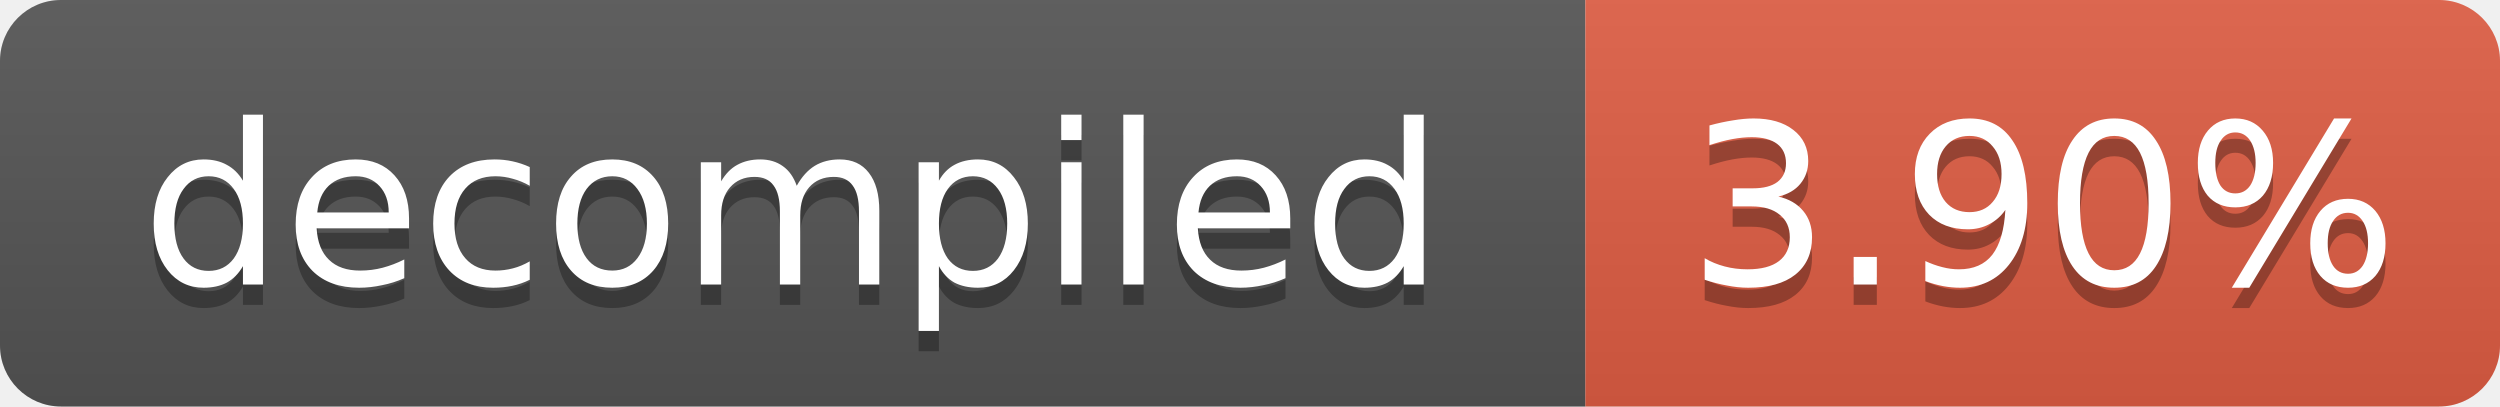
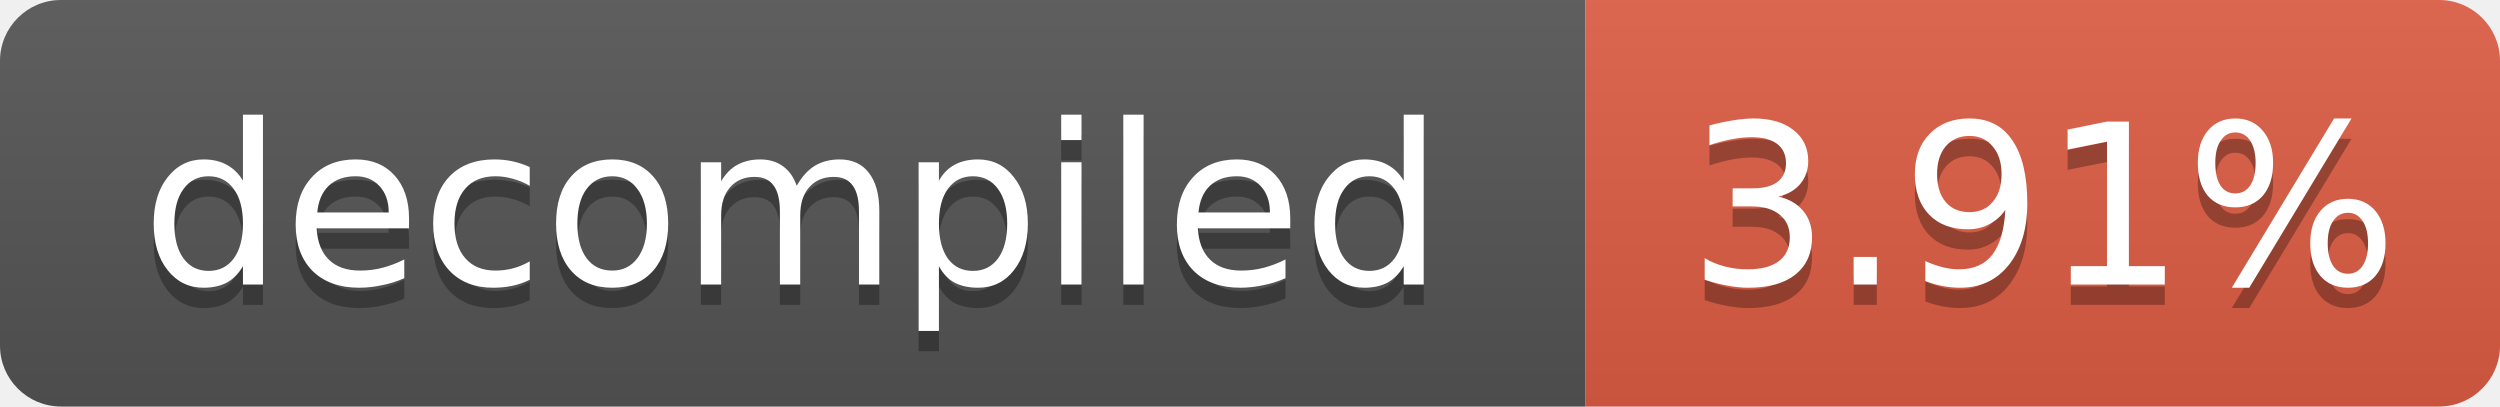
- <svg xmlns="http://www.w3.org/2000/svg" width="123" height="20" role="img" aria-label="decompiled: 3.90%">
+ <svg xmlns="http://www.w3.org/2000/svg" width="123" height="20" role="img" aria-label="decompiled: 3.91%">
  <linearGradient id="s" x2="0" y2="100%">
    <stop offset="0" stop-color="#bbb" stop-opacity=".1" />
    <stop offset="1" stop-opacity=".1" />
  </linearGradient>
  <clipPath id="r">
    <rect width="123" height="20" rx="3" fill="#fff" />
  </clipPath>
  <g clip-path="url(#r)">
    <rect width="78" height="20" fill="#555" />
    <rect x="78" width="45" height="20" fill="#e05d44" />
    <rect width="123" height="20" fill="url(#s)" />
  </g>
  <g fill="#fff" text-anchor="middle" font-family="Verdana,Geneva,DejaVu Sans,sans-serif" font-size="11">
    <text x="39.0" y="15" fill="#010101" fill-opacity=".3">decompiled</text>
    <text x="39.0" y="14">decompiled</text>
-     <text x="100.5" y="15" fill="#010101" fill-opacity=".3">3.90%</text>
-     <text x="100.5" y="14">3.90%</text>
+     <text x="100.5" y="15" fill="#010101" fill-opacity=".3">3.91%</text>
+     <text x="100.5" y="14">3.91%</text>
  </g>
</svg>
